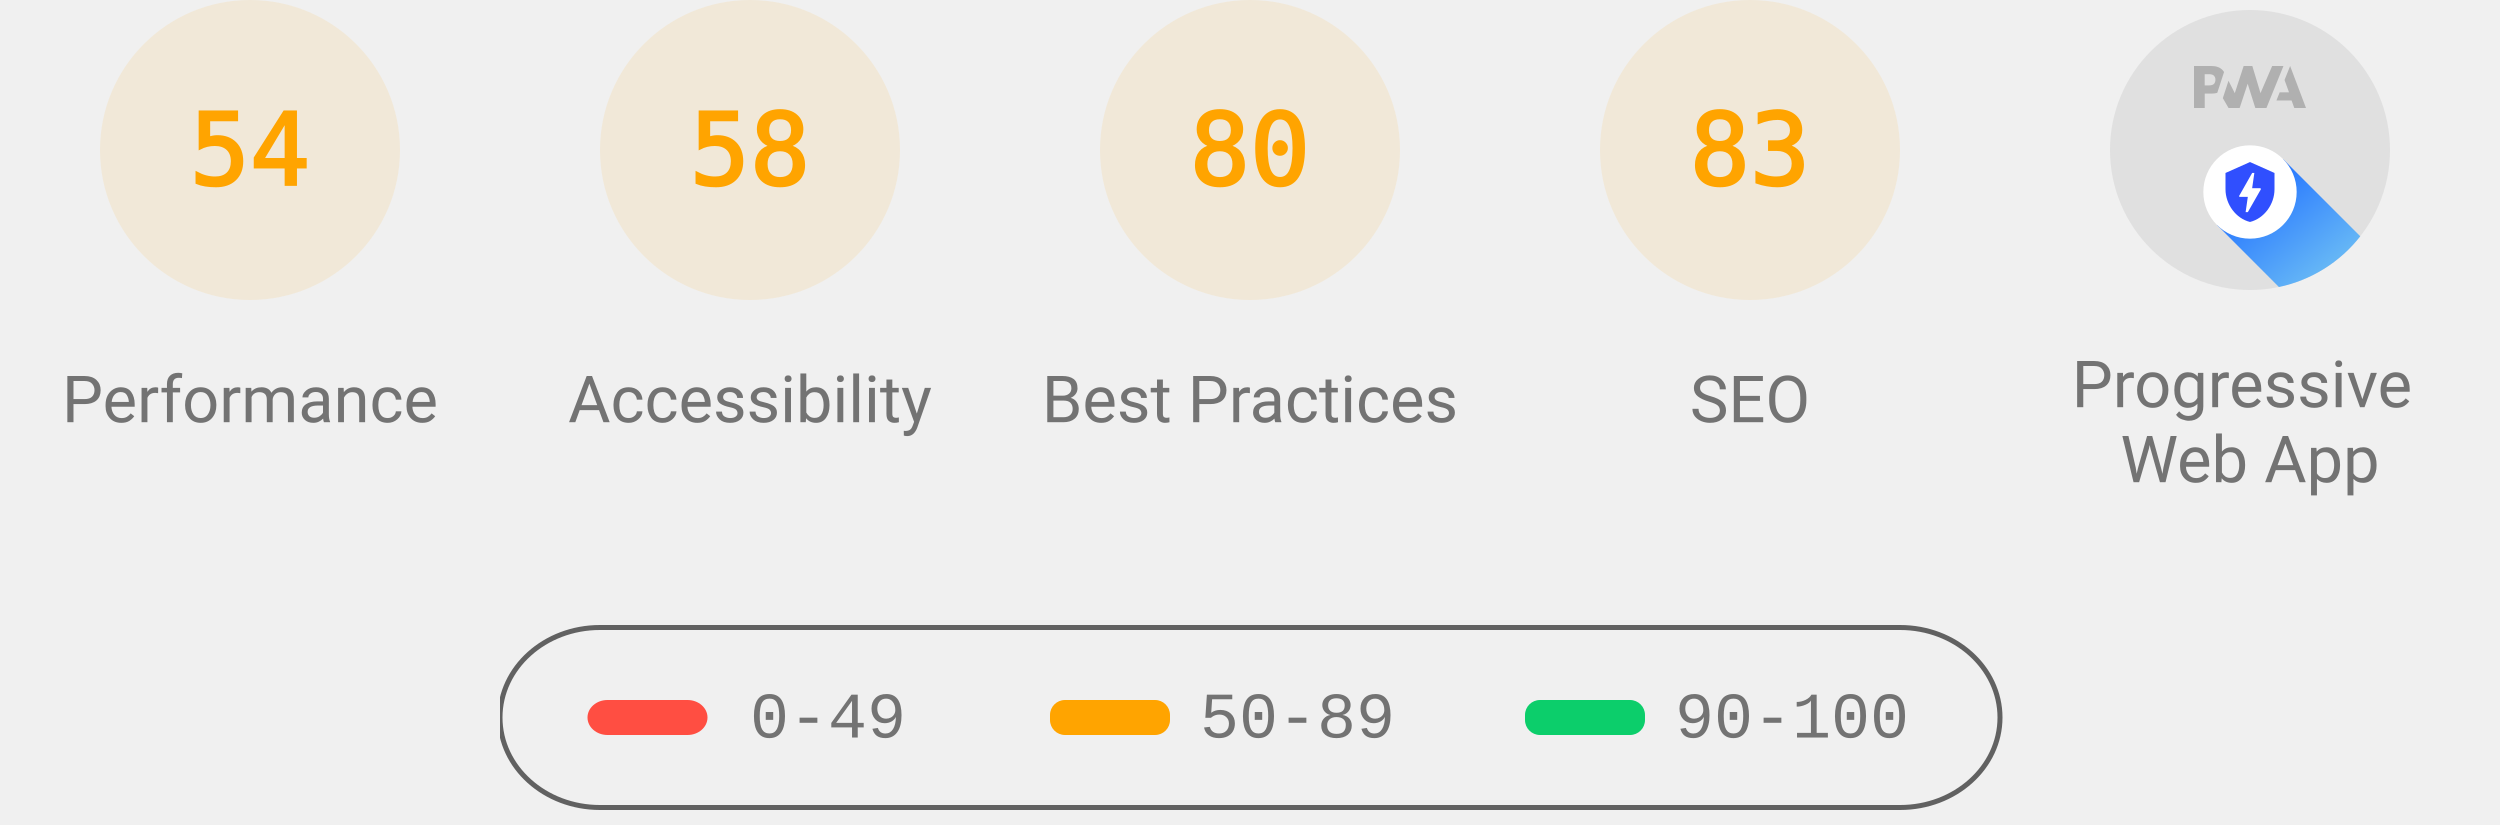
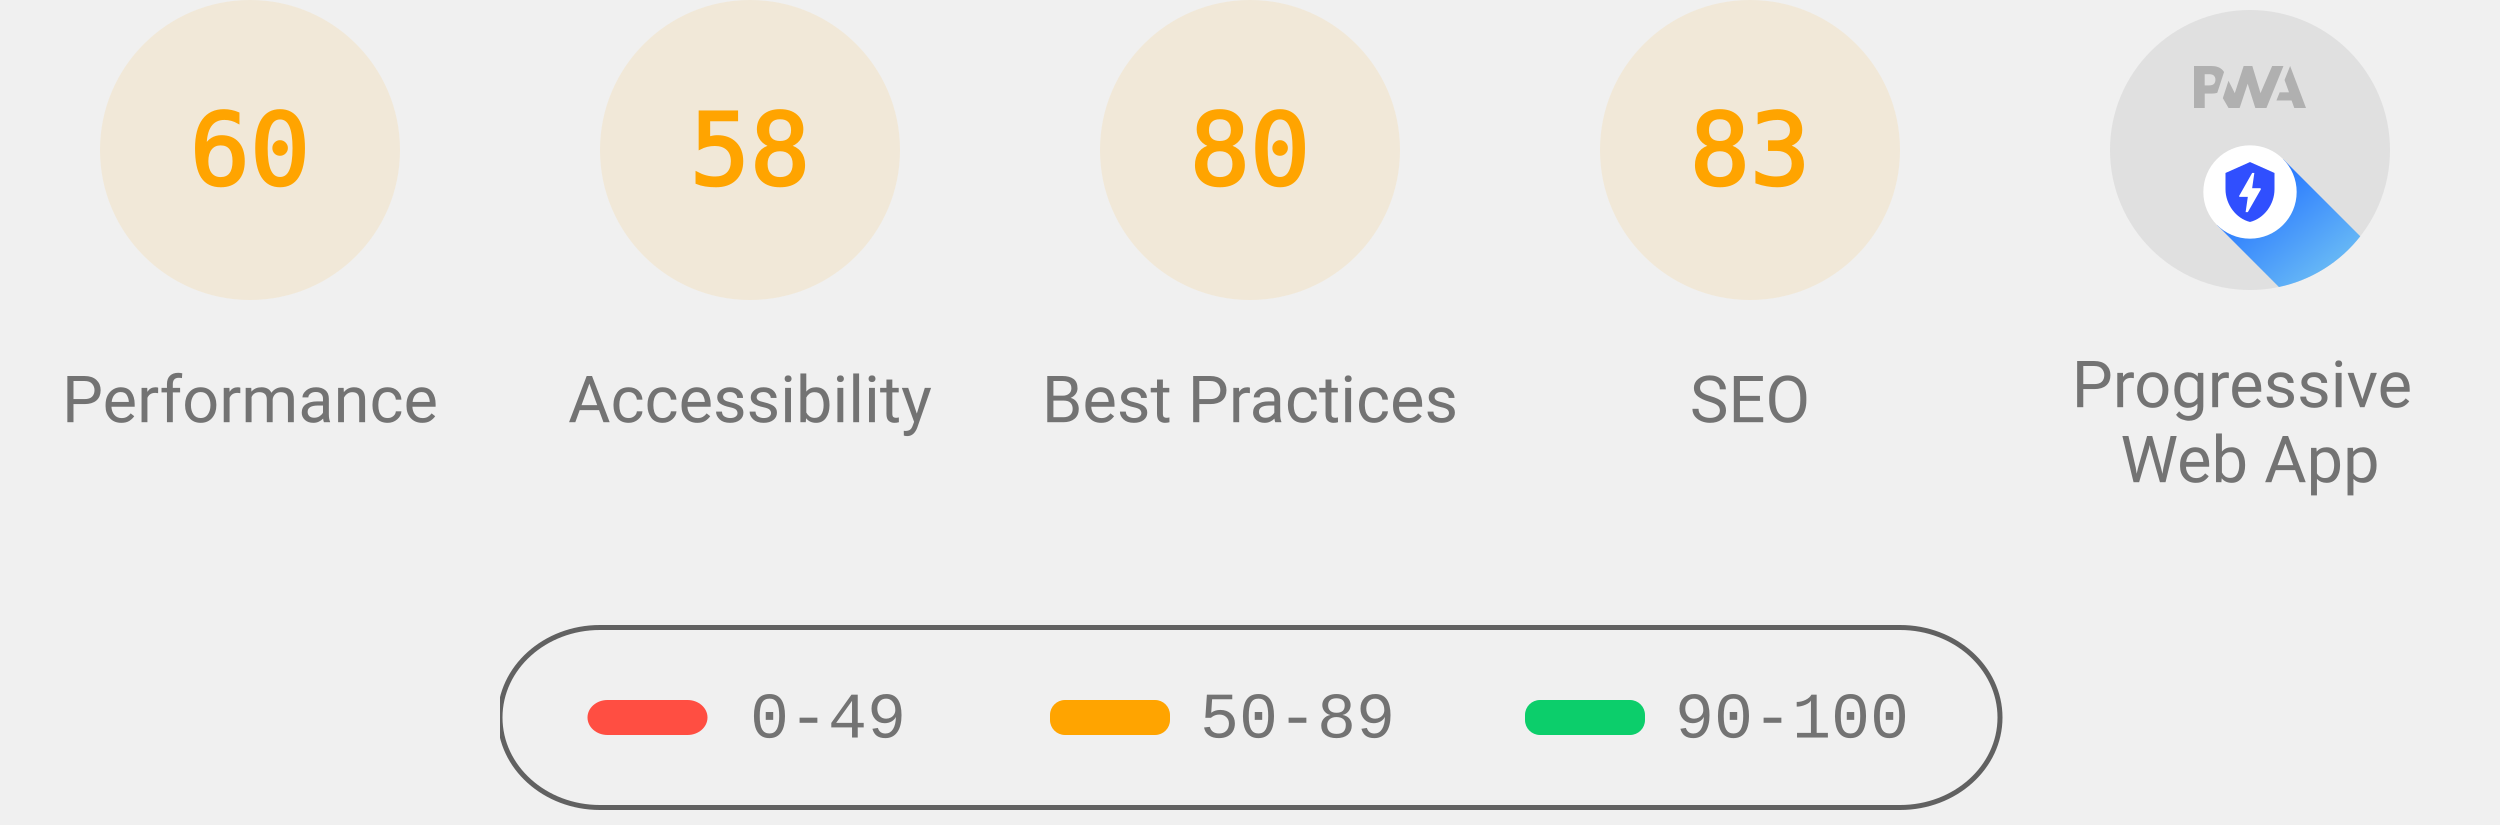
<svg xmlns="http://www.w3.org/2000/svg" class="theme--agnostic" fill="none" width="1000" height="330">
  <style>
			.gauge-base {
				opacity: 0.1
			}

			.gauge-arc {
				fill: none;
				animation-delay: 250ms;
				stroke-linecap: round;
				transform: rotate(-90deg);
				transform-origin: 100px 60px;
				animation: load-gauge 1s ease forwards
			}

			.guage-text {
				font-size: 40px;
				font-family: monospace;
				text-align: center
			}

			.guage-red {
				color: #ff4e42;
				fill: #ff4e42;
				stroke: #ff4e42
			}
			.guage-orange {
				color: #ffa400;
				fill: #ffa400;
				stroke: #ffa400
			}
			.guage-green {
				color: #0cce6b;
				fill: #0cce6b;
				stroke: #0cce6b
			}
			.theme--agnostic .guage-undefined {
				color: #5c5c5c;
				fill: #5c5c5c;
				stroke: #5c5c5c
			}
			.theme--light .guage-undefined {
				color: #1e1e1e;
				fill: #1e1e1e;
				stroke: #1e1e1e
			}
			.theme--dark .guage-undefined {
				color: #f5f5f5;
				fill: #f5f5f5;
				stroke: #f5f5f5
			}

			.guage-title {
				stroke: none;
				font-size: 26px;
				line-height: 26px;
				font-family: Roboto, Halvetica, Arial, sans-serif
			}
			.metric.guage-title {
				font-family: 'Courier New', Courier, monospace
			}
			.theme--agnostic .guage-title {
				color: #737373;
				fill: #737373
			}
			.theme--light .guage-title {
				color: #212121;
				fill: #212121
			}
			.theme--dark .guage-title {
				color: #f5f5f5;
				fill: #f5f5f5
			}

			@keyframes load-gauge {
				from {
					stroke-dasharray: 0 352.858
				}
			}
			.lh-gauge--pwa__disc {
				fill: #e0e0e0
			}
			.lh-gauge--pwa__logo {
				position: relative;
				fill: #b0b0b0
			}
			.lh-gauge--pwa__invisible {
				display: none
			}
			.lh-gauge--pwa__visible {
				display: inline
			}
			.guage-invisible {
				display: none
			}
			.lh-gauge--pwa__logo--primary-color {
				fill: #304ffe
			}
			.theme--agnostic .lh-gauge--pwa__logo--secondary-color {
				fill: #787878
			}
			.theme--light .lh-gauge--pwa__logo--secondary-color {
				fill: #3d3d3d
			}
			.theme--dark .lh-gauge--pwa__logo--secondary-color {
				fill: #d8b6b6
			}
			.theme--light #svg_2 {
				stroke: #00000022
			}
			.theme--agnostic #svg_2 {
				stroke: #616161
			}
			.theme--light #svg_2 {
				stroke: #00000022
			}
			.theme--dark #svg_2 {
				stroke: #f5f5f566
			}
		</style>
  <svg class="guage-div guage-perf guage-orange" viewBox="0 0 200 200" width="200" height="200" x="0" y="0">
    <circle class="gauge-base" r="56" cx="100" cy="60" stroke-width="8" />
-     <circle class="gauge-arc guage-arc-1" r="56" cx="100" cy="60" stroke-width="8" style="stroke-dasharray: 190.003, 351.858;" />
-     <text class="guage-text" x="100px" y="60px" alignment-baseline="central" dominant-baseline="central" text-anchor="middle">54</text>
+     <circle class="gauge-arc guage-arc-1" r="56" cx="100" cy="60" stroke-width="8" style="stroke-dasharray: 211.115, 351.858;" />
+     <text class="guage-text" x="100px" y="60px" alignment-baseline="central" dominant-baseline="central" text-anchor="middle">60</text>
    <text class="guage-title" x="100px" y="160px" alignment-baseline="central" dominant-baseline="central" text-anchor="middle">Performance</text>
  </svg>
  <svg class="guage-div guage-acc guage-orange" viewBox="0 0 200 200" width="200" height="200" x="200" y="0">
    <circle class="gauge-base" r="56" cx="100" cy="60" stroke-width="8" />
    <circle class="gauge-arc guage-arc-2" r="56" cx="100" cy="60" stroke-width="8" style="stroke-dasharray: 204.078, 351.858;" />
    <text class="guage-text" x="100px" y="60px" alignment-baseline="central" dominant-baseline="central" text-anchor="middle">58</text>
    <text class="guage-title" x="100px" y="160px" alignment-baseline="central" dominant-baseline="central" text-anchor="middle">Accessibility</text>
  </svg>
  <svg class="guage-div guage-best guage-orange" viewBox="0 0 200 200" width="200" height="200" x="400" y="0">
    <circle class="gauge-base" r="56" cx="100" cy="60" stroke-width="8" />
    <circle class="gauge-arc guage-arc-3" r="56" cx="100" cy="60" stroke-width="8" style="stroke-dasharray: 281.486, 351.858;" />
    <text class="guage-text" x="100px" y="60px" alignment-baseline="central" dominant-baseline="central" text-anchor="middle">80</text>
    <text class="guage-title" x="100px" y="160px" alignment-baseline="central" dominant-baseline="central" text-anchor="middle">Best Practices</text>
  </svg>
  <svg class="guage-div guage-seo guage-orange" viewBox="0 0 200 200" width="200" height="200" x="600" y="0">
    <circle class="gauge-base" r="56" cx="100" cy="60" stroke-width="8" />
    <circle class="gauge-arc guage-arc-4" r="56" cx="100" cy="60" stroke-width="8" style="stroke-dasharray: 292.042, 351.858;" />
    <text class="guage-text" x="100px" y="60px" alignment-baseline="central" dominant-baseline="central" text-anchor="middle">83</text>
    <text class="guage-title" x="100px" y="160px" alignment-baseline="central" dominant-baseline="central" text-anchor="middle">SEO</text>
  </svg>
  <svg class="guage-div guage-pwa " viewBox="0 0 200 200" width="200" height="200" x="800" y="0">
    <svg viewBox="0 0 60 60" width="112" height="112" x="44" y="4">
      <defs>
        <linearGradient id="lh-gauge--pwa__check-circle__gradient-0" x1="50%" y1="0%" x2="50%" y2="100%">
          <stop stop-color="#00C852" offset="0%" />
          <stop stop-color="#009688" offset="100%" />
        </linearGradient>
        <linearGradient id="lh-gauge--pwa__installable__shadow-gradient-0" x1="76.056%" x2="24.111%" y1="82.995%" y2="24.735%">
          <stop stop-color="#A5D6A7" offset="0%" />
          <stop stop-color="#80CBC4" offset="100%" />
        </linearGradient>
        <linearGradient id="lh-gauge--pwa__fast-reliable__shadow-gradient-0" x1="76.056%" y1="82.995%" x2="25.678%" y2="26.493%">
          <stop stop-color="#64B5F6" offset="0%" />
          <stop stop-color="#2979FF" offset="100%" />
        </linearGradient>
        <g id="lh-gauge--pwa__fast-reliable-badge-0">
          <circle fill="#FFFFFF" cx="10" cy="10" r="10" />
          <path fill="#304FFE" d="M10 3.58l5.25 2.34v3.5c0 3.23-2.24 6.26-5.25 7-3.01-.74-5.25-3.77-5.25-7v-3.5L10 3.58zm-.47 10.74l2.76-4.83.03-.07c.04-.08 0-.24-.22-.24h-1.64l.47-3.26h-.47l-2.7 4.77c-.02.01.05-.1-.04.05-.09.16-.1.31.18.31h1.63l-.47 3.27h.47z" />
        </g>
        <g id="lh-gauge--pwa__installable-badge-0">
          <circle fill="#FFFFFF" cx="10" cy="10" r="10" />
          <path fill="#009688" d="M10 4.167A5.835 5.835 0 0 0 4.167 10 5.835 5.835 0 0 0 10 15.833 5.835 5.835 0 0 0 15.833 10 5.835 5.835 0 0 0 10 4.167zm2.917 6.416h-2.334v2.334H9.417v-2.334H7.083V9.417h2.334V7.083h1.166v2.334h2.334v1.166z" />
        </g>
      </defs>
      <g stroke="none" fill-rule="nonzero">
        <circle class="lh-gauge--pwa__disc" cx="30" cy="30" r="30" />
        <g class="lh-gauge--pwa__logo">
          <path d="M35.66 19.39l.7-1.75h2L37.4 15 38.6 12l3.4 9h-2.51l-.58-1.61z" />
          <path d="M33.52 21l3.65-9h-2.42l-2.5 5.82L30.5 12h-1.86l-1.9 5.82-1.35-2.65-1.21 3.72L25.4 21h2.38l1.72-5.2 1.64 5.2z" />
          <path fill-rule="nonzero" d="M20.3 17.91h1.48c.45 0 .85-.05 1.2-.15l.39-1.18 1.07-3.3a2.64 2.64 0 0 0-.28-.37c-.55-.6-1.36-.91-2.42-.91H18v9h2.3V17.9zm1.96-3.84c.22.22.33.5.33.87 0 .36-.1.65-.29.87-.2.23-.59.35-1.15.35h-.86v-2.41h.87c.52 0 .89.1 1.1.32z" />
        </g>
        <rect class="lh-gauge--pwa__component lh-gauge--pwa__na-line lh-gauge--pwa__invisible" fill="#FFFFFF" x="20" y="32" width="20" height="4" rx="2" />
        <g class="lh-gauge--pwa__component lh-gauge--pwa__fast-reliable-badge lh-gauge--pwa__visible" transform="translate(20, 29)">
          <path fill="url(#lh-gauge--pwa__fast-reliable__shadow-gradient-0)" d="M33.63 19.49A30 30 0 0 1 16.2 30.36L3 17.14 17.14 3l16.49 16.49z" />
          <use href="#lh-gauge--pwa__fast-reliable-badge-0" />
        </g>
        <g class="lh-gauge--pwa__component lh-gauge--pwa__installable-badge lh-gauge--pwa__invisible" transform="translate(20, 29)">
          <path fill="url(#lh-gauge--pwa__installable__shadow-gradient-0)" d="M33.629 19.487c-4.272 5.453-10.391 9.39-17.415 10.869L3 17.142 17.142 3 33.63 19.487z" />
          <use href="#lh-gauge--pwa__installable-badge-0" />
        </g>
        <g class="lh-gauge--pwa__component lh-gauge--pwa__fast-reliable-installable-badges lh-gauge--pwa__invisible">
          <g transform="translate(8, 29)">
            <path fill="url(#lh-gauge--pwa__fast-reliable__shadow-gradient-0)" d="M16.321 30.463L3 17.143 17.142 3l22.365 22.365A29.864 29.864 0 0 1 22 31c-1.942 0-3.84-.184-5.679-.537z" />
            <use href="#lh-gauge--pwa__fast-reliable-badge-0" />
          </g>
          <g transform="translate(32, 29)">
            <path fill="url(#lh-gauge--pwa__installable__shadow-gradient-0)" d="M25.982 11.84a30.107 30.107 0 0 1-13.08 15.203L3 17.143 17.142 3l8.84 8.84z" />
            <use href="#lh-gauge--pwa__installable-badge-0" />
          </g>
        </g>
        <g class="lh-gauge--pwa__component lh-gauge--pwa__check-circle lh-gauge--pwa__invisible" transform="translate(18, 28)">
          <circle fill="#FFFFFF" cx="12" cy="12" r="12" />
          <path fill="url(#lh-gauge--pwa__check-circle__gradient-0)" d="M12 2a10 10 0 1 0 0 20 10 10 0 0 0 0-20zm-2 15l-5-5 1.41-1.41L10 14.17l7.59-7.59L19 8l-9 9z" />
        </g>
      </g>
    </svg>
    <text class="guage-title" y="160px" alignment-baseline="central" dominant-baseline="central" text-anchor="middle">
      <tspan x="100px" dy="-6px">Progressive</tspan>
      <tspan x="100px" dy="30px">Web App</tspan>
    </text>
  </svg>
  <svg width="604" height="76" x="200" y="250">
    <g>
      <rect fill="none" id="canvas_background" height="80" width="604" y="-1" x="-1" />
      <g display="none" overflow="visible" y="0" x="0" height="100%" width="100%" id="canvasGrid">
        <rect fill="url(#gridpattern)" stroke-width="0" y="0" x="0" height="100%" width="100%" />
      </g>
    </g>
    <g>
      <rect fill-opacity="0" stroke-width="2" rx="40" id="svg_2" height="72" width="600" y="1" x="0" fill="#000000" />
      <rect stroke="#000" rx="8" id="svg_3" height="14" width="48" y="30" x="35" stroke-opacity="null" stroke-width="0" fill="#ff4e42" />
      <rect stroke="#000" rx="6" id="svg_4" height="14" width="48" y="30" x="220" stroke-opacity="null" stroke-width="0" fill="#ffa400" />
      <rect stroke="#000" rx="6" id="svg_5" height="14" width="48" y="30" x="410" stroke-opacity="null" stroke-width="0" fill="#0cce6b" />
      <text class="metric guage-title" xml:space="preserve" text-anchor="start" font-size="26" id="svg_6" y="45" x="100" stroke-opacity="null" stroke-width="0" stroke="#000">0-49</text>
      <text class="metric guage-title" xml:space="preserve" text-anchor="start" font-size="26" id="svg_7" y="45" x="280" stroke-opacity="null" stroke-width="0" stroke="#000">50-89</text>
      <text class="metric guage-title" xml:space="preserve" text-anchor="start" font-size="26" id="svg_8" y="45" x="470" stroke-opacity="null" stroke-width="0" stroke="#000">90-100</text>
    </g>
  </svg>
</svg>
